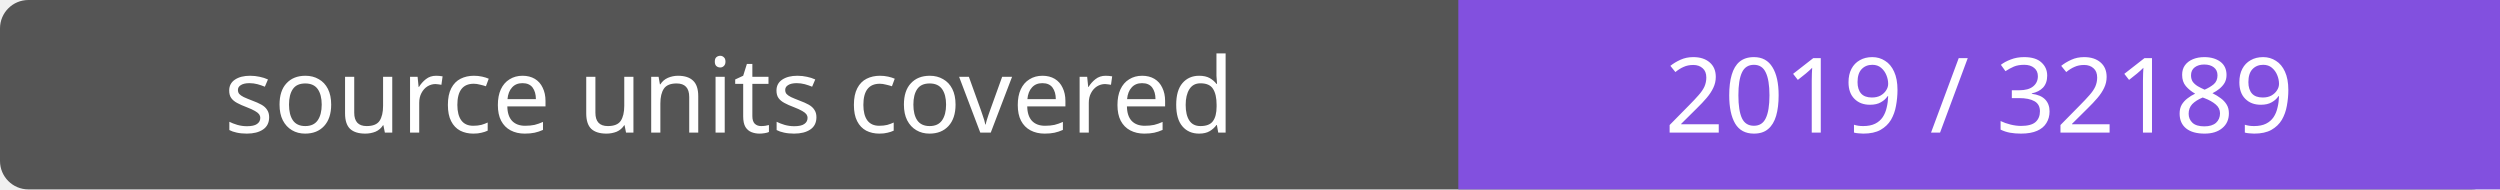
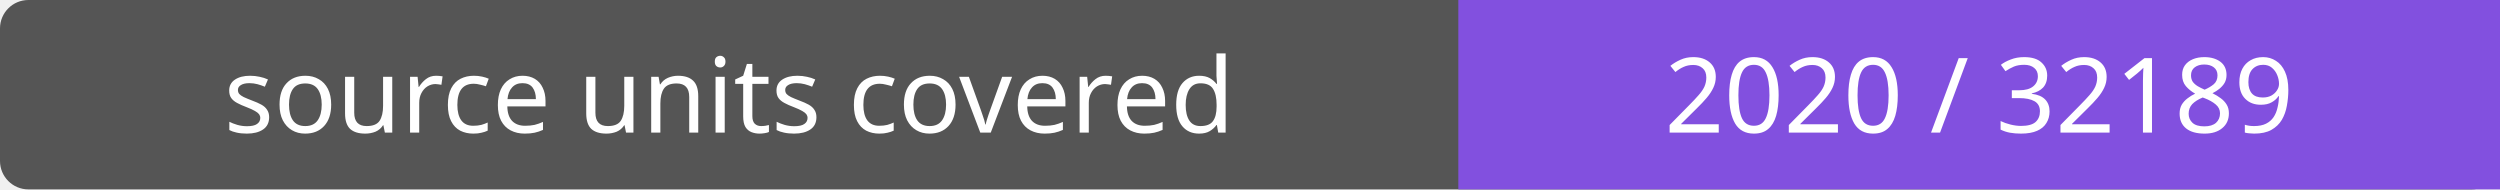
- <svg xmlns="http://www.w3.org/2000/svg" width="264" height="20" role="img" aria-label="source units covered: 2019 / 32189">
+ <svg xmlns="http://www.w3.org/2000/svg" width="264" height="20" role="img" aria-label="source units covered: 2020 / 32189">
  <rect width="264" height="20" rx="3" fill="#555" />
  <path fill="#8250df" d="M154 0h110v20H154z" />
  <g fill="#fff" text-anchor="middle" font-family="Verdana,sans-serif" font-size="11">
    <text x="77.0" y="14">source units covered</text>
-     <text x="209.0" y="14">2019 / 32189</text>
+     <text x="209.0" y="14">2020 / 32189</text>
  </g>
</svg>
